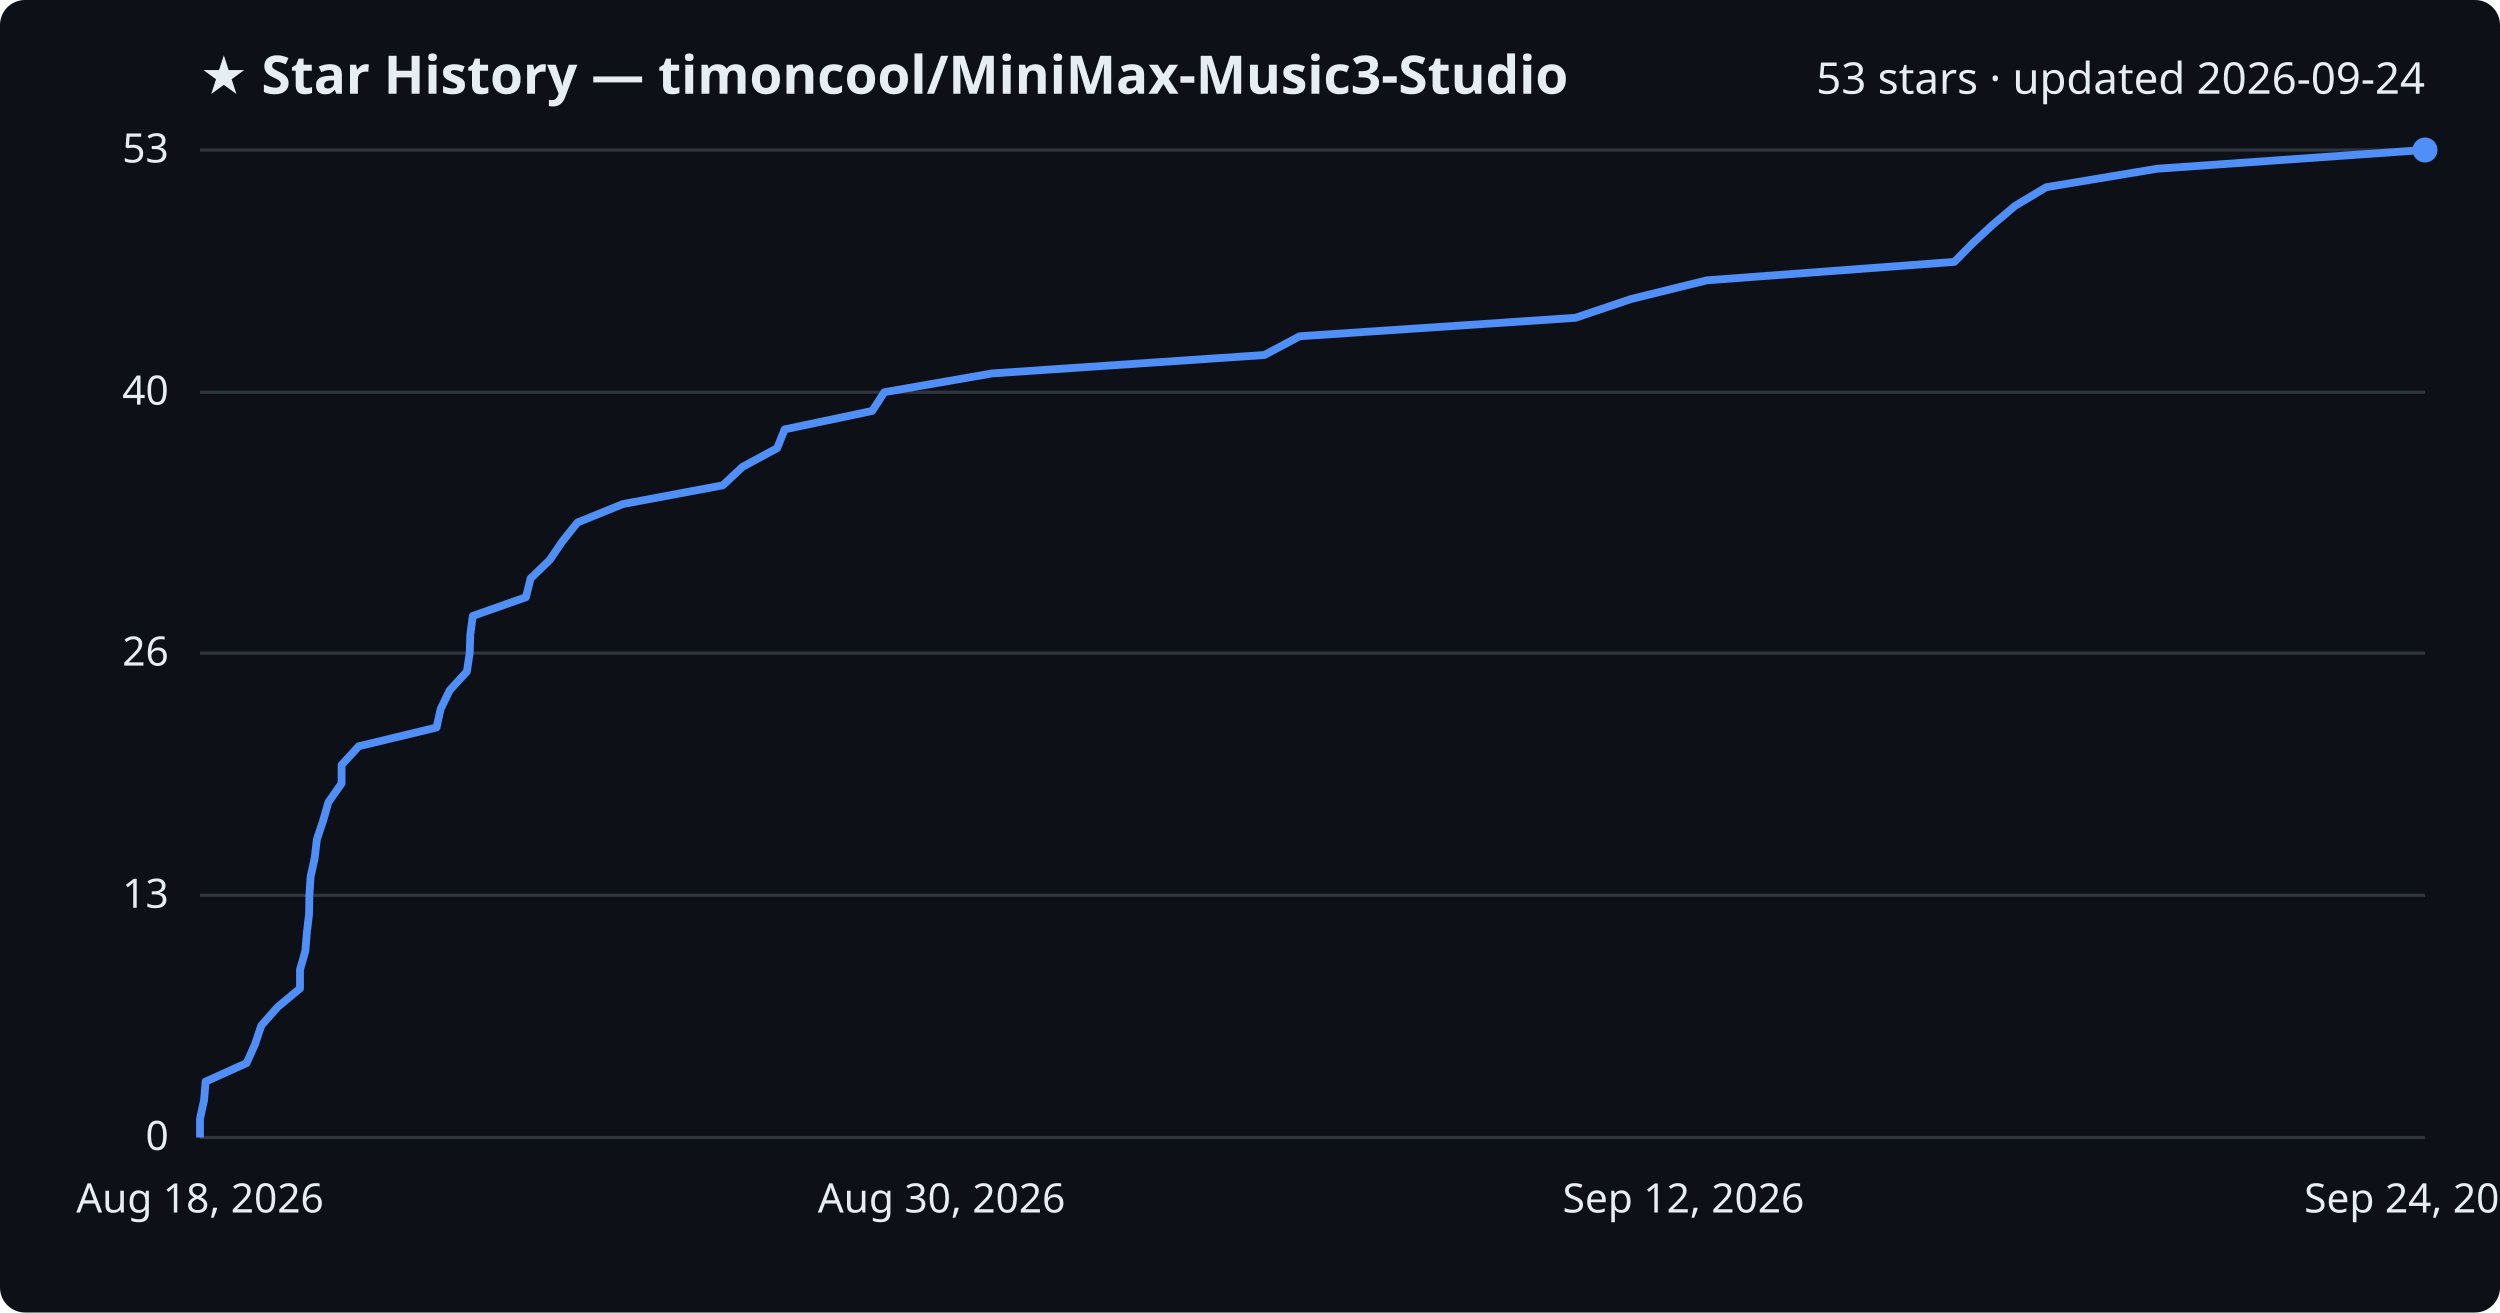
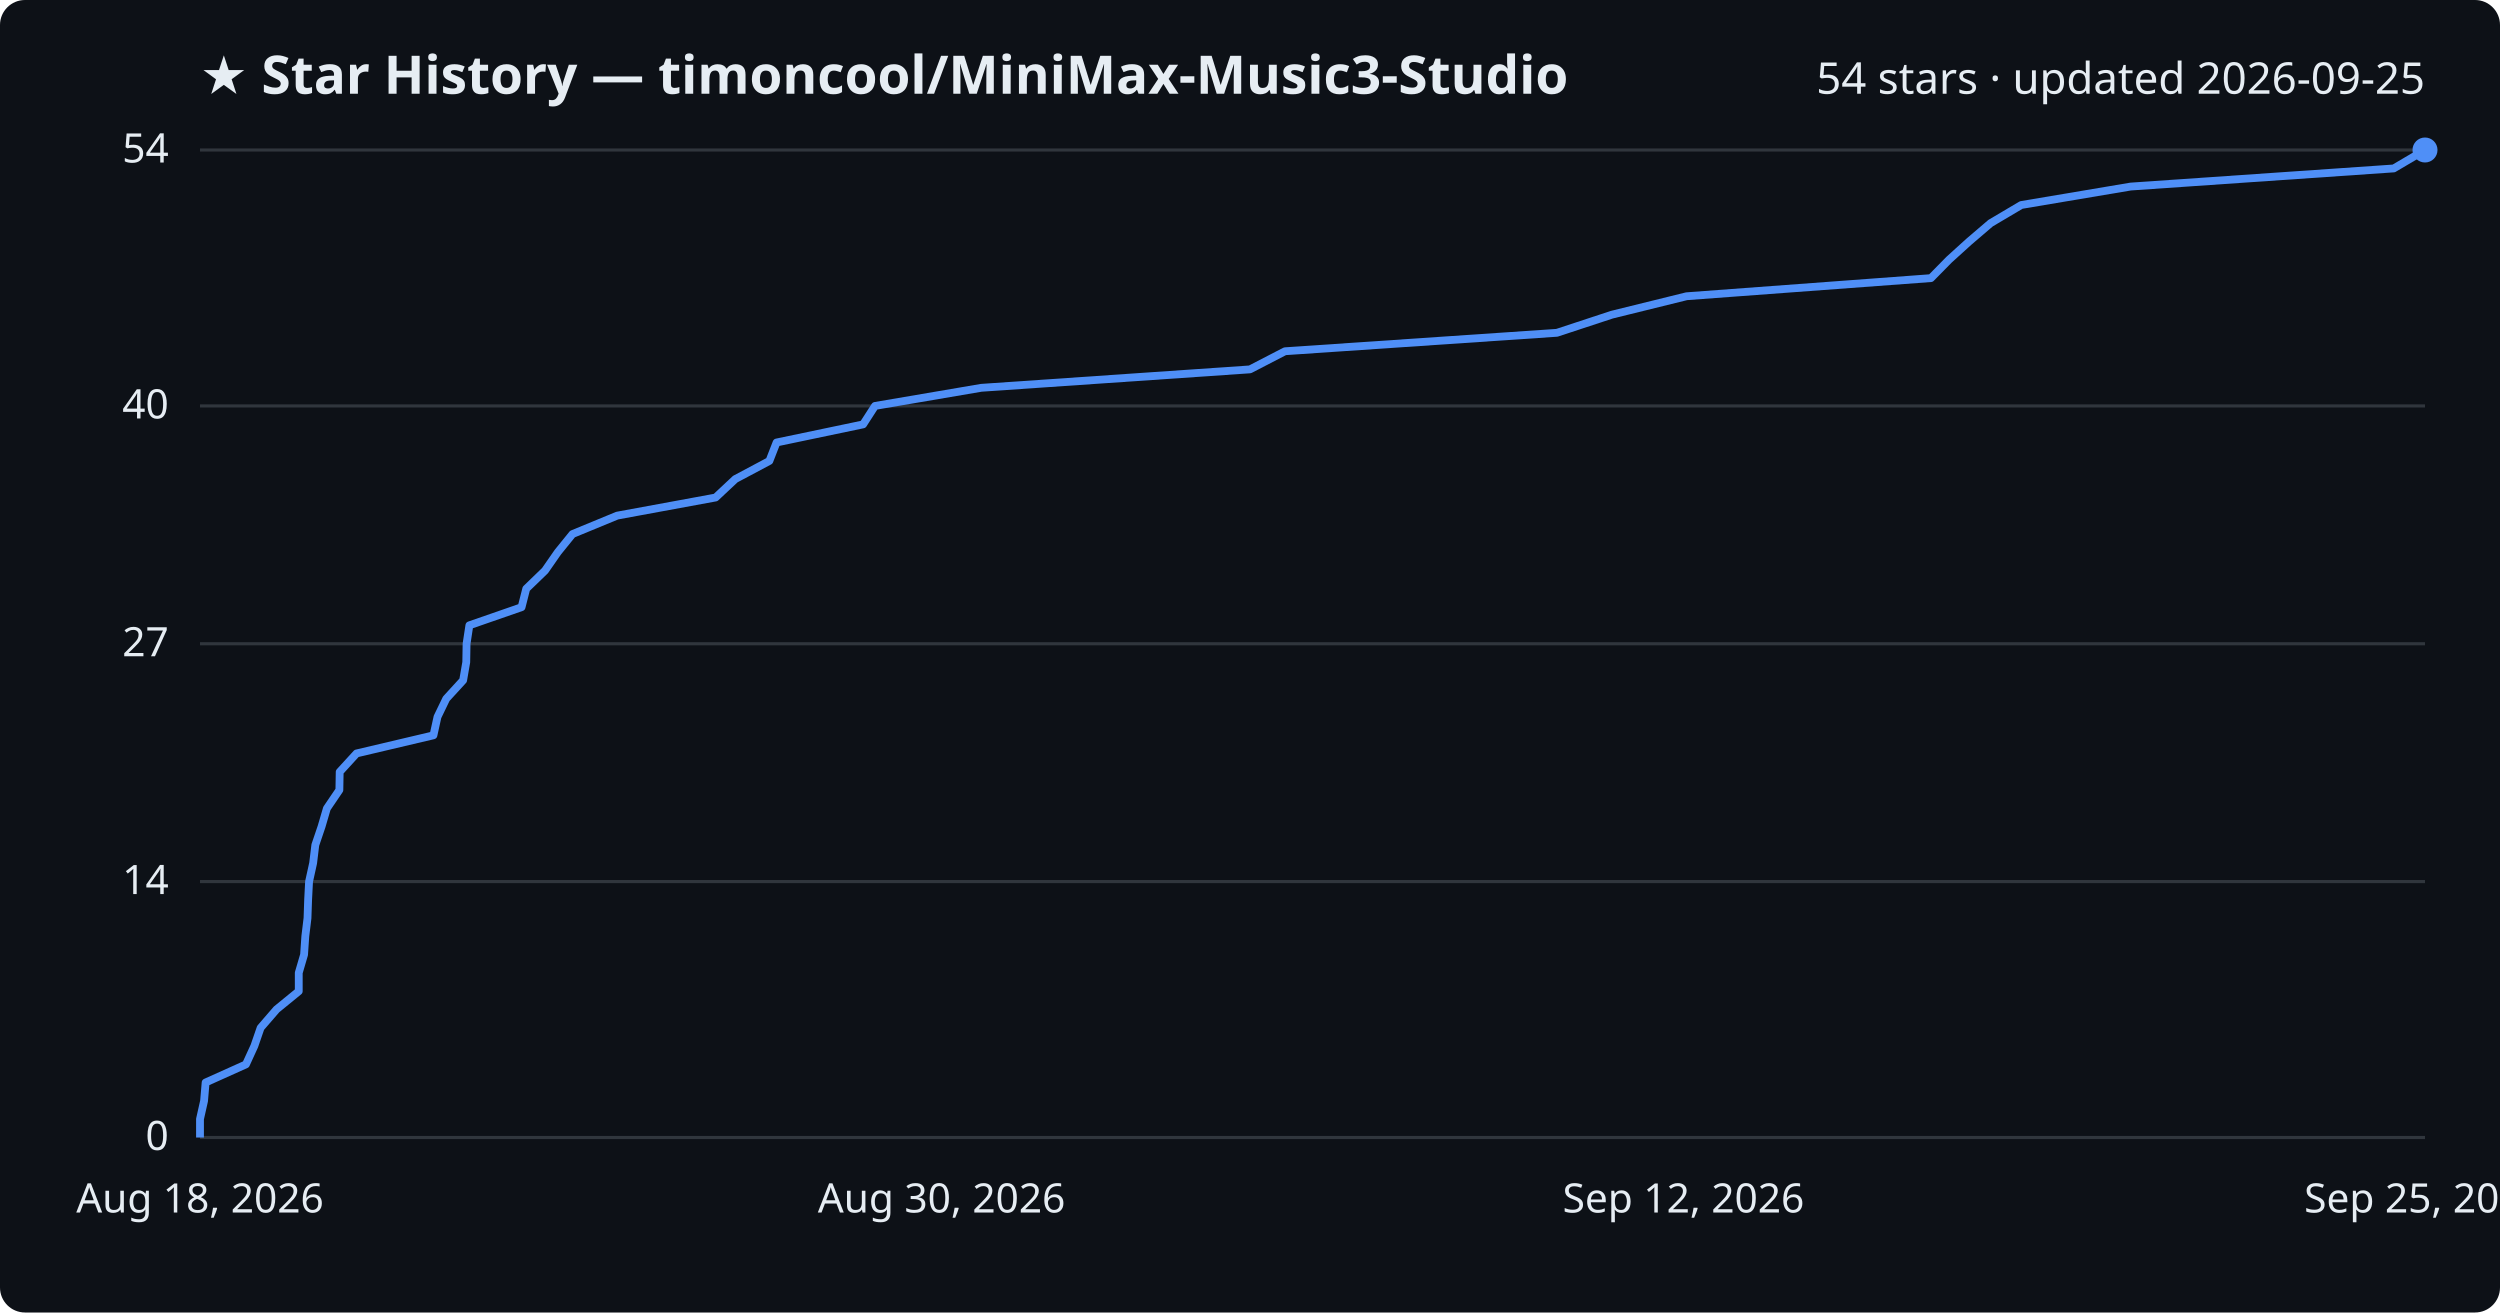
<svg xmlns="http://www.w3.org/2000/svg" viewBox="0 0 800 420" font-family="Segoe UI, sans-serif">
  <rect width="800" height="420" fill="#0d1117" rx="8" />
  <text x="64" y="30" fill="#e6edf3" font-size="17" font-weight="700">★ Star History — timoncool/MiniMax-Music3-Studio</text>
-   <text x="776" y="30" fill="#e6edf3" font-size="14" text-anchor="end">53 stars · updated 2026-09-24</text>
+   <text x="776" y="30" fill="#e6edf3" font-size="14" text-anchor="end">54 stars · updated 2026-09-25</text>
  <line x1="64" y1="364.0" x2="776" y2="364.0" stroke="#30363d" stroke-width="1" />
  <text x="54" y="368.0" fill="#e6edf3" font-size="13" text-anchor="end">0</text>
-   <line x1="64" y1="286.5" x2="776" y2="286.5" stroke="#30363d" stroke-width="1" />
-   <text x="54" y="290.5" fill="#e6edf3" font-size="13" text-anchor="end">13</text>
-   <line x1="64" y1="209.0" x2="776" y2="209.0" stroke="#30363d" stroke-width="1" />
-   <text x="54" y="213.0" fill="#e6edf3" font-size="13" text-anchor="end">26</text>
-   <line x1="64" y1="125.5" x2="776" y2="125.5" stroke="#30363d" stroke-width="1" />
-   <text x="54" y="129.5" fill="#e6edf3" font-size="13" text-anchor="end">40</text>
+   <line x1="64" y1="282.1" x2="776" y2="282.1" stroke="#30363d" stroke-width="1" />
+   <text x="54" y="286.1" fill="#e6edf3" font-size="13" text-anchor="end">14</text>
+   <line x1="64" y1="206.0" x2="776" y2="206.0" stroke="#30363d" stroke-width="1" />
+   <text x="54" y="210.0" fill="#e6edf3" font-size="13" text-anchor="end">27</text>
+   <line x1="64" y1="129.9" x2="776" y2="129.9" stroke="#30363d" stroke-width="1" />
+   <text x="54" y="133.9" fill="#e6edf3" font-size="13" text-anchor="end">40</text>
  <line x1="64" y1="48.0" x2="776" y2="48.0" stroke="#30363d" stroke-width="1" />
-   <text x="54" y="52.0" fill="#e6edf3" font-size="13" text-anchor="end">53</text>
-   <path d="M64.0,364.0 L64.0,358.0 L65.3,352.1 L65.8,346.1 L78.9,340.2 L81.6,334.2 L83.6,328.2 L88.8,322.3 L96.0,316.3 L96.0,310.3 L97.7,304.4 L98.2,298.4 L98.9,292.5 L99.0,286.5 L99.4,280.5 L100.7,274.6 L101.4,268.6 L103.4,262.6 L105.1,256.7 L109.3,250.7 L109.3,244.8 L114.8,238.8 L139.7,232.8 L141.0,226.9 L143.9,220.9 L149.4,214.9 L150.3,209.0 L150.5,203.0 L151.3,197.1 L168.3,191.1 L169.8,185.1 L175.9,179.2 L180.0,173.2 L184.8,167.2 L199.3,161.3 L231.3,155.3 L237.6,149.4 L248.7,143.4 L251.1,137.4 L279.1,131.5 L283.0,125.5 L317.4,119.5 L404.6,113.6 L415.9,107.6 L504.1,101.7 L521.9,95.7 L546.2,89.7 L625.4,83.8 L631.3,77.8 L637.8,71.8 L644.8,65.9 L654.8,59.9 L690.2,54.0 L775.5,48.0 L776.0,48.0" fill="none" stroke="#4f8ff7" stroke-width="2.5" stroke-linejoin="round" />
+   <text x="54" y="52.0" fill="#e6edf3" font-size="13" text-anchor="end">54</text>
+   <path d="M64.0,364.0 L64.0,358.1 L65.3,352.3 L65.8,346.4 L78.7,340.6 L81.4,334.7 L83.4,328.9 L88.5,323.0 L95.6,317.2 L95.6,311.3 L97.3,305.5 L97.7,299.6 L98.4,293.8 L98.6,287.9 L98.9,282.1 L100.2,276.2 L100.9,270.4 L102.9,264.5 L104.6,258.7 L108.6,252.8 L108.7,247.0 L114.1,241.1 L138.7,235.3 L140.0,229.4 L142.8,223.6 L148.2,217.7 L149.2,211.9 L149.3,206.0 L150.2,200.1 L166.9,194.3 L168.4,188.4 L174.4,182.6 L178.5,176.7 L183.2,170.9 L197.5,165.0 L229.0,159.2 L235.3,153.3 L246.2,147.5 L248.5,141.6 L276.2,135.8 L280.0,129.9 L314.0,124.1 L400.0,118.2 L411.2,112.4 L498.2,106.5 L515.8,100.7 L539.7,94.8 L617.9,89.0 L623.7,83.1 L630.1,77.3 L637.0,71.4 L646.8,65.6 L681.8,59.7 L766.0,53.9 L776.0,48.0 L776.0,48.0" fill="none" stroke="#4f8ff7" stroke-width="2.5" stroke-linejoin="round" />
  <circle cx="776.0" cy="48.0" r="4" fill="#4f8ff7" />
  <text x="64.0" y="388" fill="#e6edf3" font-size="13" text-anchor="middle">Aug 18, 2026</text>
  <text x="301.3" y="388" fill="#e6edf3" font-size="13" text-anchor="middle">Aug 30, 2026</text>
  <text x="538.7" y="388" fill="#e6edf3" font-size="13" text-anchor="middle">Sep 12, 2026</text>
-   <text x="776.0" y="388" fill="#e6edf3" font-size="13" text-anchor="middle">Sep 24, 2026</text>
+   <text x="776.0" y="388" fill="#e6edf3" font-size="13" text-anchor="middle">Sep 25, 2026</text>
</svg>
